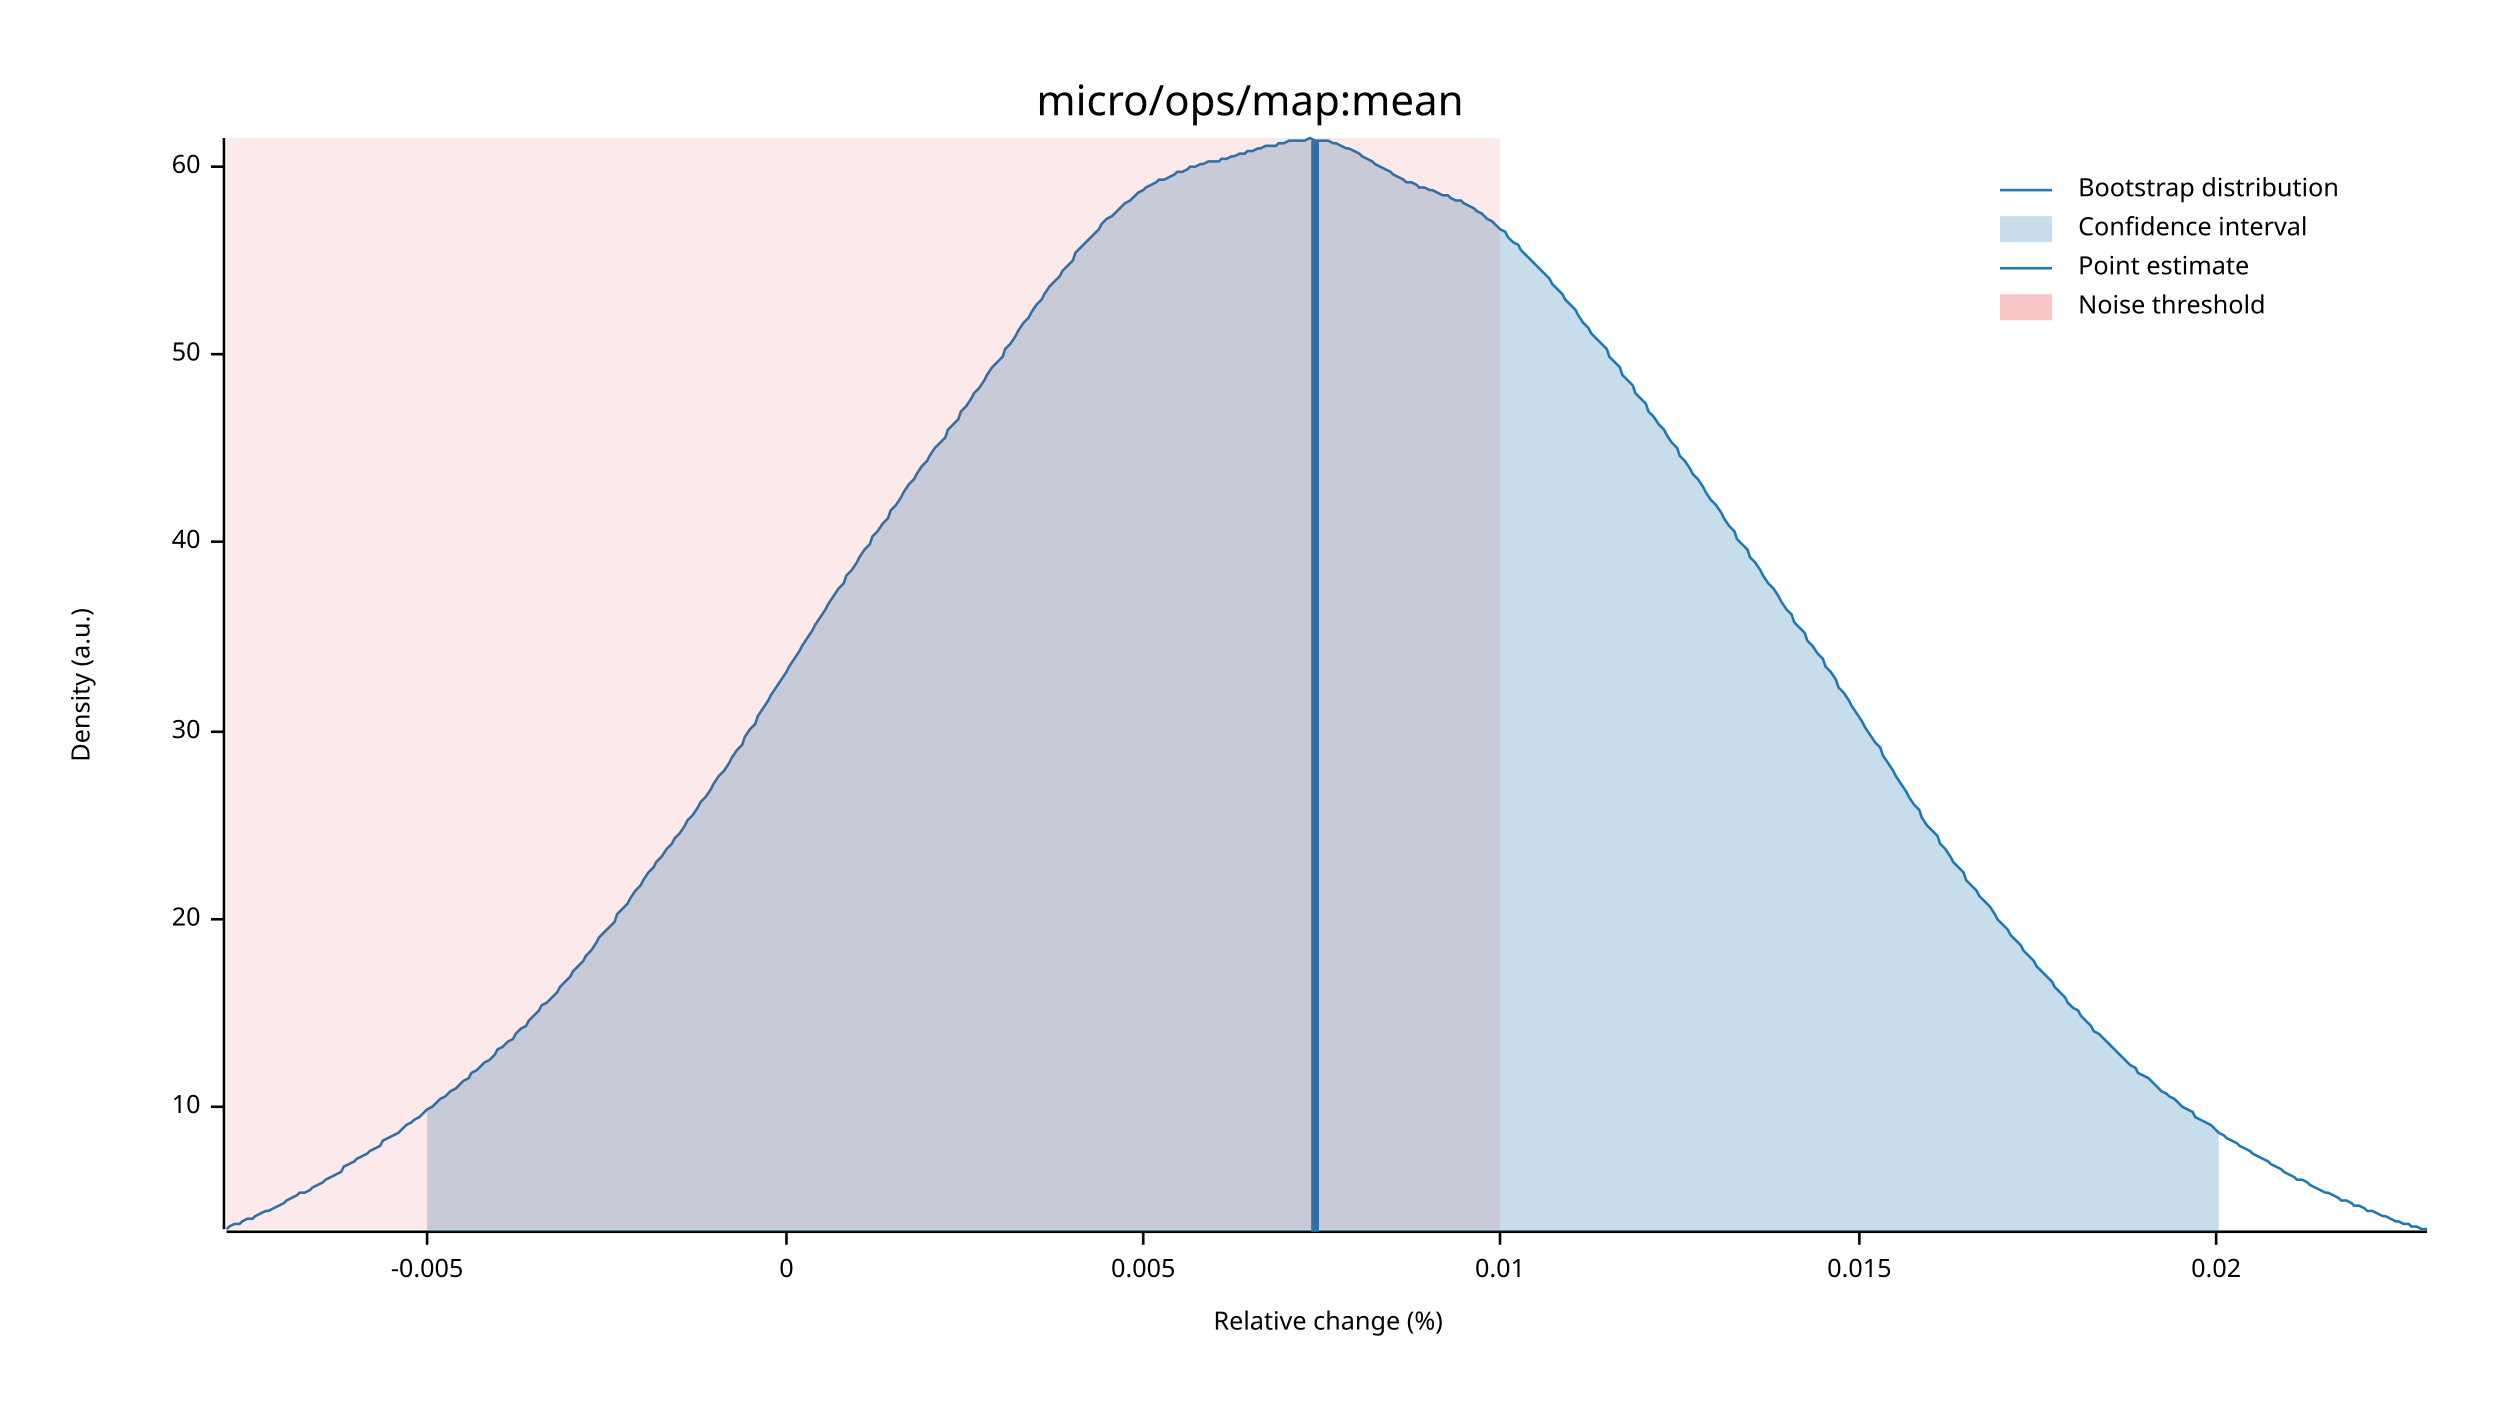
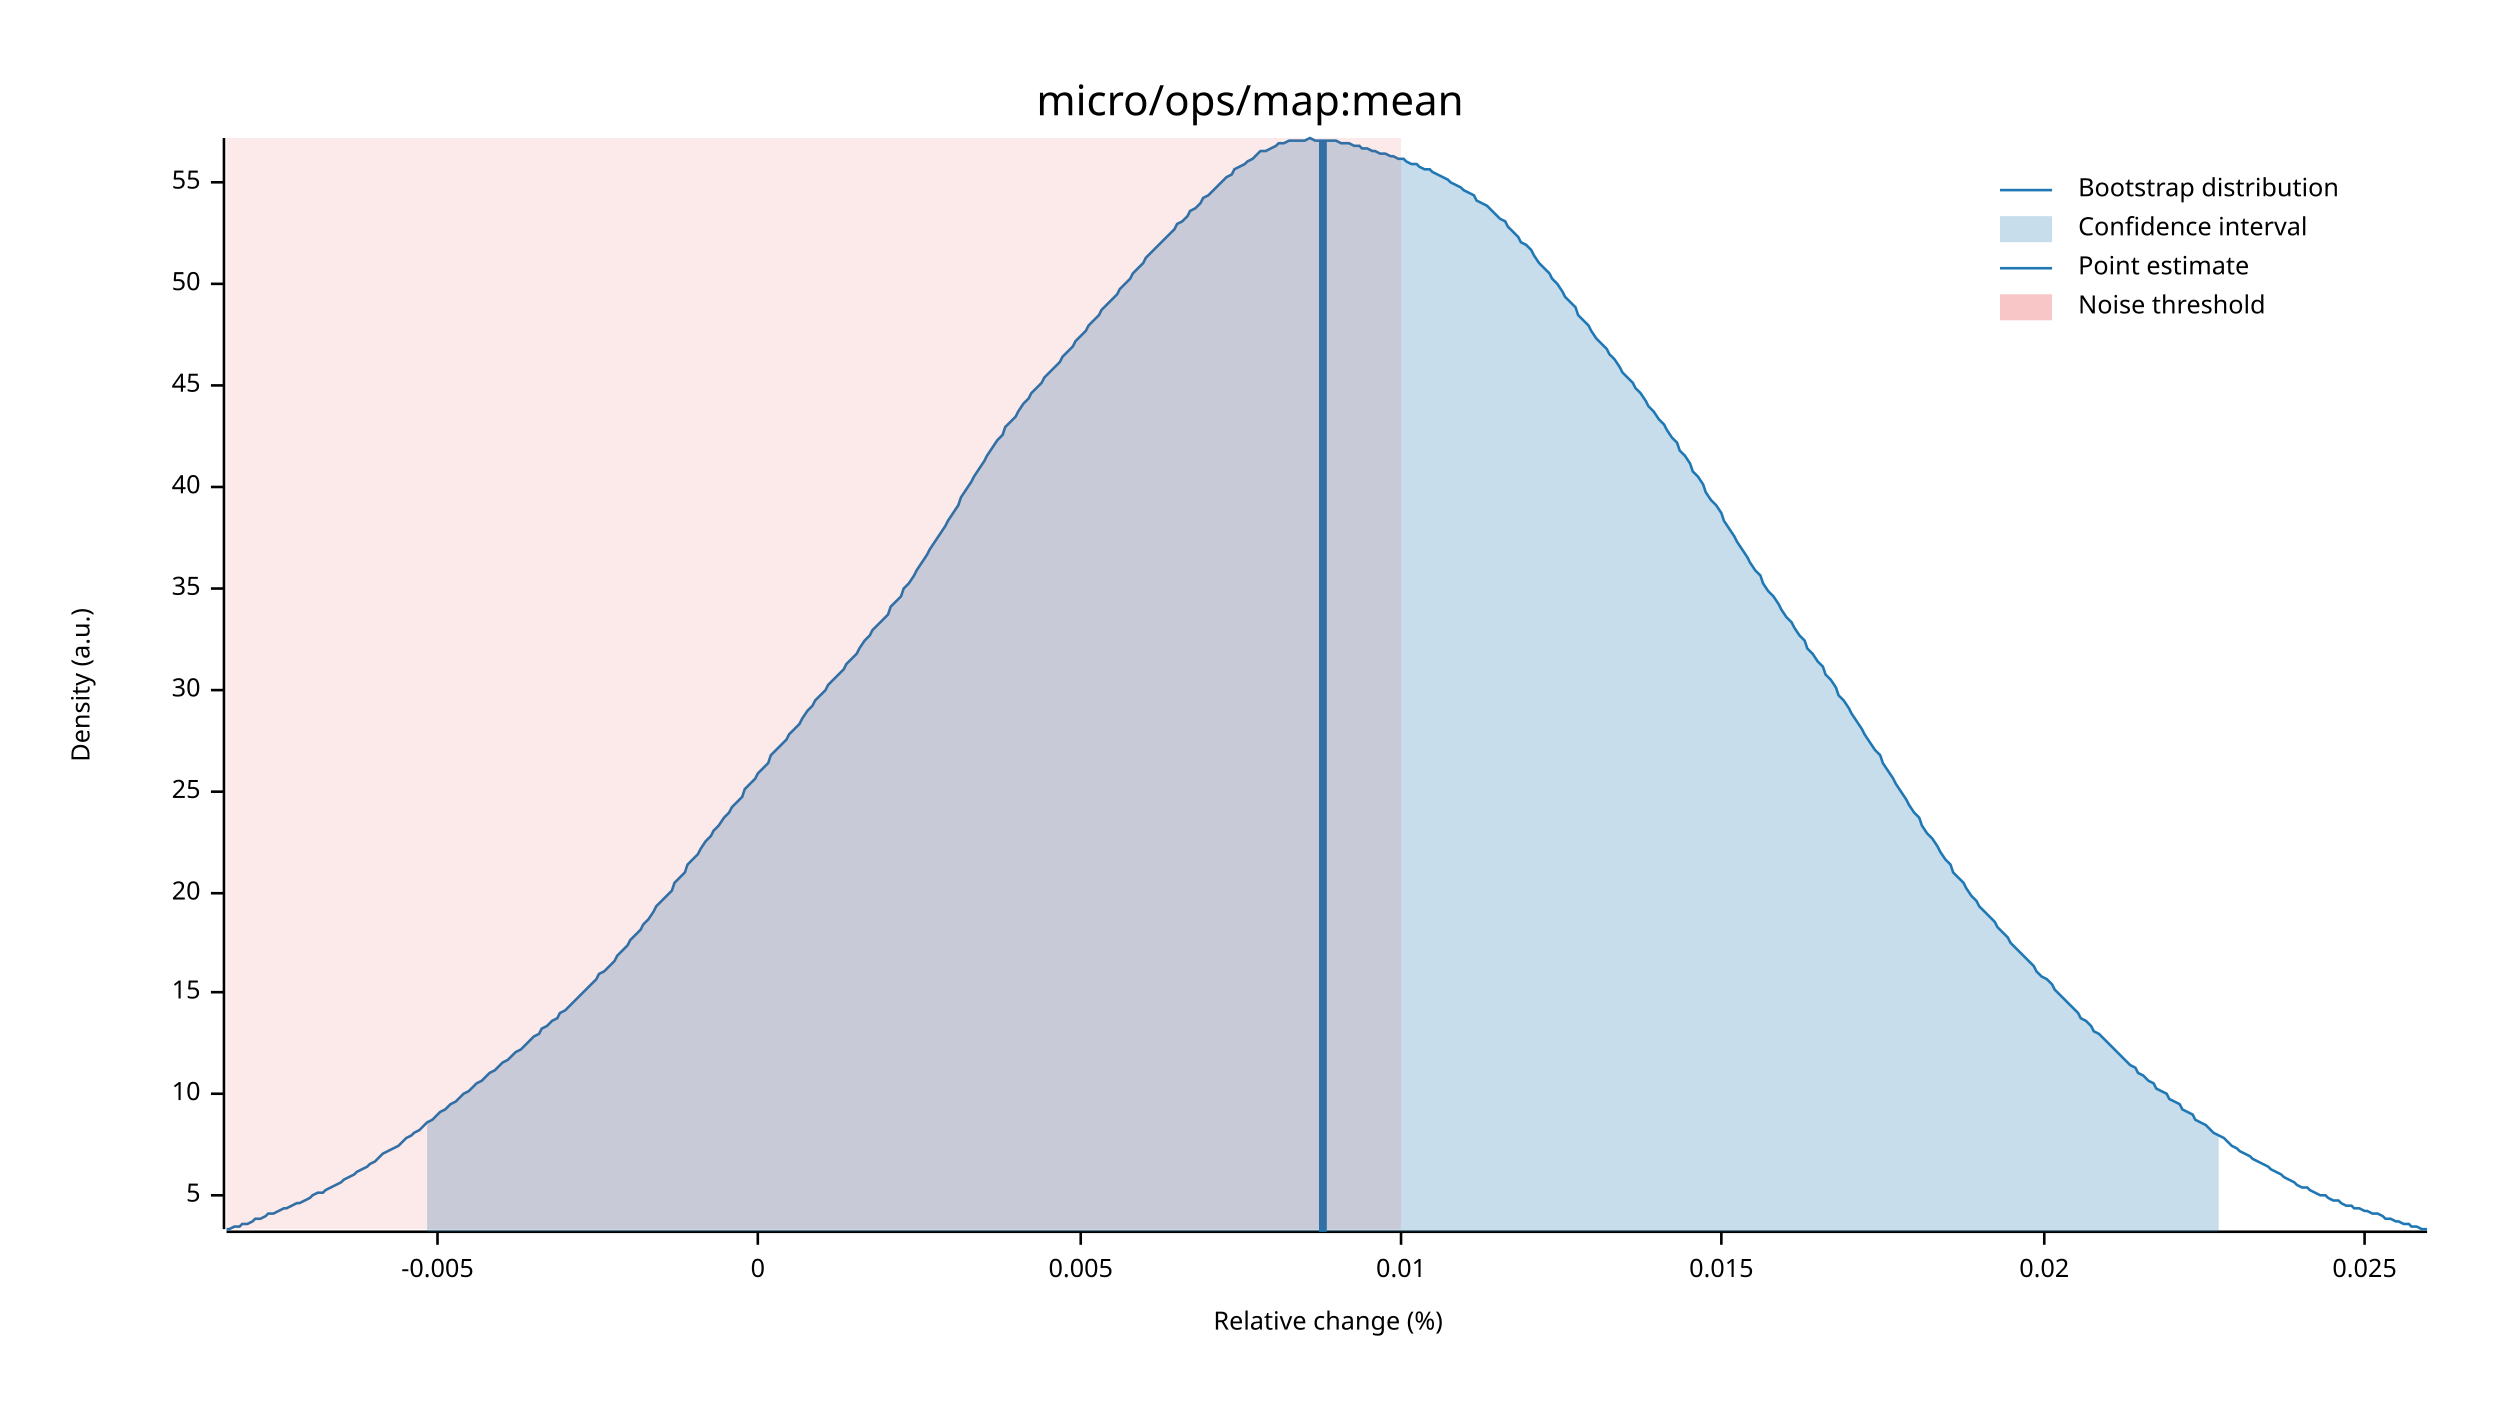
<svg xmlns="http://www.w3.org/2000/svg" width="960" height="540" viewBox="0 0 960 540">
  <text x="480" y="32" dy="0.76em" text-anchor="middle" font-family="sans-serif" font-size="16.129" opacity="1" fill="#000000">
micro/ops/map:mean
</text>
  <text x="27" y="263" dy="0.76em" text-anchor="middle" font-family="sans-serif" font-size="9.677" opacity="1" fill="#000000" transform="rotate(270, 27, 263)">
Density (a.u.)
</text>
  <text x="510" y="513" dy="-0.5ex" text-anchor="middle" font-family="sans-serif" font-size="9.677" opacity="1" fill="#000000">
Relative change (%)
</text>
  <polyline fill="none" opacity="1" stroke="#000000" stroke-width="1" points="86,53 86,472 " />
-   <text x="77" y="425" dy="0.5ex" text-anchor="end" font-family="sans-serif" font-size="9.677" opacity="1" fill="#000000">
+   <text x="77" y="459" dy="0.5ex" text-anchor="end" font-family="sans-serif" font-size="9.677" opacity="1" fill="#000000">
+ 5
+ </text>
+   <polyline fill="none" opacity="1" stroke="#000000" stroke-width="1" points="81,459 86,459 " />
+   <text x="77" y="420" dy="0.5ex" text-anchor="end" font-family="sans-serif" font-size="9.677" opacity="1" fill="#000000">
10
</text>
-   <polyline fill="none" opacity="1" stroke="#000000" stroke-width="1" points="81,425 86,425 " />
-   <text x="77" y="353" dy="0.5ex" text-anchor="end" font-family="sans-serif" font-size="9.677" opacity="1" fill="#000000">
+   <polyline fill="none" opacity="1" stroke="#000000" stroke-width="1" points="81,420 86,420 " />
+   <text x="77" y="381" dy="0.5ex" text-anchor="end" font-family="sans-serif" font-size="9.677" opacity="1" fill="#000000">
+ 15
+ </text>
+   <polyline fill="none" opacity="1" stroke="#000000" stroke-width="1" points="81,381 86,381 " />
+   <text x="77" y="343" dy="0.5ex" text-anchor="end" font-family="sans-serif" font-size="9.677" opacity="1" fill="#000000">
20
</text>
-   <polyline fill="none" opacity="1" stroke="#000000" stroke-width="1" points="81,353 86,353 " />
-   <text x="77" y="281" dy="0.5ex" text-anchor="end" font-family="sans-serif" font-size="9.677" opacity="1" fill="#000000">
+   <polyline fill="none" opacity="1" stroke="#000000" stroke-width="1" points="81,343 86,343 " />
+   <text x="77" y="304" dy="0.5ex" text-anchor="end" font-family="sans-serif" font-size="9.677" opacity="1" fill="#000000">
+ 25
+ </text>
+   <polyline fill="none" opacity="1" stroke="#000000" stroke-width="1" points="81,304 86,304 " />
+   <text x="77" y="265" dy="0.5ex" text-anchor="end" font-family="sans-serif" font-size="9.677" opacity="1" fill="#000000">
30
</text>
-   <polyline fill="none" opacity="1" stroke="#000000" stroke-width="1" points="81,281 86,281 " />
-   <text x="77" y="208" dy="0.5ex" text-anchor="end" font-family="sans-serif" font-size="9.677" opacity="1" fill="#000000">
+   <polyline fill="none" opacity="1" stroke="#000000" stroke-width="1" points="81,265 86,265 " />
+   <text x="77" y="226" dy="0.5ex" text-anchor="end" font-family="sans-serif" font-size="9.677" opacity="1" fill="#000000">
+ 35
+ </text>
+   <polyline fill="none" opacity="1" stroke="#000000" stroke-width="1" points="81,226 86,226 " />
+   <text x="77" y="187" dy="0.5ex" text-anchor="end" font-family="sans-serif" font-size="9.677" opacity="1" fill="#000000">
40
</text>
-   <polyline fill="none" opacity="1" stroke="#000000" stroke-width="1" points="81,208 86,208 " />
-   <text x="77" y="136" dy="0.5ex" text-anchor="end" font-family="sans-serif" font-size="9.677" opacity="1" fill="#000000">
+   <polyline fill="none" opacity="1" stroke="#000000" stroke-width="1" points="81,187 86,187 " />
+   <text x="77" y="148" dy="0.5ex" text-anchor="end" font-family="sans-serif" font-size="9.677" opacity="1" fill="#000000">
+ 45
+ </text>
+   <polyline fill="none" opacity="1" stroke="#000000" stroke-width="1" points="81,148 86,148 " />
+   <text x="77" y="109" dy="0.5ex" text-anchor="end" font-family="sans-serif" font-size="9.677" opacity="1" fill="#000000">
50
</text>
-   <polyline fill="none" opacity="1" stroke="#000000" stroke-width="1" points="81,136 86,136 " />
-   <text x="77" y="64" dy="0.5ex" text-anchor="end" font-family="sans-serif" font-size="9.677" opacity="1" fill="#000000">
- 60
+   <polyline fill="none" opacity="1" stroke="#000000" stroke-width="1" points="81,109 86,109 " />
+   <text x="77" y="70" dy="0.5ex" text-anchor="end" font-family="sans-serif" font-size="9.677" opacity="1" fill="#000000">
+ 55
</text>
-   <polyline fill="none" opacity="1" stroke="#000000" stroke-width="1" points="81,64 86,64 " />
+   <polyline fill="none" opacity="1" stroke="#000000" stroke-width="1" points="81,70 86,70 " />
  <polyline fill="none" opacity="1" stroke="#000000" stroke-width="1" points="87,473 932,473 " />
-   <text x="164" y="483" dy="0.76em" text-anchor="middle" font-family="sans-serif" font-size="9.677" opacity="1" fill="#000000">
+   <text x="168" y="483" dy="0.76em" text-anchor="middle" font-family="sans-serif" font-size="9.677" opacity="1" fill="#000000">
-0.005
</text>
-   <polyline fill="none" opacity="1" stroke="#000000" stroke-width="1" points="164,473 164,478 " />
-   <text x="302" y="483" dy="0.76em" text-anchor="middle" font-family="sans-serif" font-size="9.677" opacity="1" fill="#000000">
+   <polyline fill="none" opacity="1" stroke="#000000" stroke-width="1" points="168,473 168,478 " />
+   <text x="291" y="483" dy="0.76em" text-anchor="middle" font-family="sans-serif" font-size="9.677" opacity="1" fill="#000000">
0
</text>
-   <polyline fill="none" opacity="1" stroke="#000000" stroke-width="1" points="302,473 302,478 " />
-   <text x="439" y="483" dy="0.76em" text-anchor="middle" font-family="sans-serif" font-size="9.677" opacity="1" fill="#000000">
+   <polyline fill="none" opacity="1" stroke="#000000" stroke-width="1" points="291,473 291,478 " />
+   <text x="415" y="483" dy="0.76em" text-anchor="middle" font-family="sans-serif" font-size="9.677" opacity="1" fill="#000000">
0.005
</text>
-   <polyline fill="none" opacity="1" stroke="#000000" stroke-width="1" points="439,473 439,478 " />
-   <text x="576" y="483" dy="0.76em" text-anchor="middle" font-family="sans-serif" font-size="9.677" opacity="1" fill="#000000">
+   <polyline fill="none" opacity="1" stroke="#000000" stroke-width="1" points="415,473 415,478 " />
+   <text x="538" y="483" dy="0.76em" text-anchor="middle" font-family="sans-serif" font-size="9.677" opacity="1" fill="#000000">
0.01
</text>
-   <polyline fill="none" opacity="1" stroke="#000000" stroke-width="1" points="576,473 576,478 " />
-   <text x="714" y="483" dy="0.76em" text-anchor="middle" font-family="sans-serif" font-size="9.677" opacity="1" fill="#000000">
+   <polyline fill="none" opacity="1" stroke="#000000" stroke-width="1" points="538,473 538,478 " />
+   <text x="661" y="483" dy="0.76em" text-anchor="middle" font-family="sans-serif" font-size="9.677" opacity="1" fill="#000000">
0.015
</text>
-   <polyline fill="none" opacity="1" stroke="#000000" stroke-width="1" points="714,473 714,478 " />
-   <text x="851" y="483" dy="0.76em" text-anchor="middle" font-family="sans-serif" font-size="9.677" opacity="1" fill="#000000">
+   <polyline fill="none" opacity="1" stroke="#000000" stroke-width="1" points="661,473 661,478 " />
+   <text x="785" y="483" dy="0.76em" text-anchor="middle" font-family="sans-serif" font-size="9.677" opacity="1" fill="#000000">
0.02
</text>
-   <polyline fill="none" opacity="1" stroke="#000000" stroke-width="1" points="851,473 851,478 " />
-   <polyline fill="none" opacity="1" stroke="#1F78B4" stroke-width="1" points="87,472 88,471 90,470 92,470 93,469 95,468 97,468 98,467 100,466 102,465 103,465 105,464 107,463 109,462 110,461 112,460 114,459 115,458 117,458 119,457 120,456 122,455 124,454 125,453 127,452 129,451 131,450 132,448 134,447 136,446 137,445 139,444 141,443 142,442 144,441 146,440 147,438 149,437 151,436 153,435 154,434 156,432 158,431 159,430 161,429 163,427 164,426 166,425 168,423 169,422 171,421 173,419 175,418 176,417 178,415 180,414 181,412 183,411 185,409 186,408 188,407 190,405 191,403 193,402 195,400 197,399 198,397 200,395 202,394 203,392 205,390 207,388 208,386 210,385 212,383 214,381 215,379 217,377 219,375 220,373 222,371 224,369 225,367 227,365 229,362 230,360 232,358 234,356 236,354 237,351 239,349 241,347 242,345 244,342 246,340 247,338 249,335 251,333 252,331 254,329 256,326 258,324 259,322 261,320 263,317 264,315 266,313 268,310 269,308 271,306 273,303 274,301 276,298 278,296 280,293 281,291 283,288 285,286 286,283 288,280 290,278 291,275 293,272 295,269 296,267 298,264 300,261 302,258 303,256 305,253 307,250 308,248 310,245 312,242 313,240 315,237 317,234 318,232 320,229 322,226 324,224 325,221 327,219 329,216 330,214 332,211 334,209 335,206 337,204 339,201 341,199 342,196 344,194 346,191 347,189 349,186 351,184 352,182 354,179 356,177 357,175 359,172 361,170 363,168 364,165 366,163 368,161 369,158 371,156 373,153 374,151 376,149 378,146 379,144 381,141 383,139 385,137 386,134 388,132 390,129 391,127 393,124 395,122 396,120 398,117 400,115 401,113 403,110 405,108 407,106 408,104 410,102 412,100 413,97 415,95 417,93 418,92 420,90 422,88 423,86 425,84 427,83 429,81 430,80 432,78 434,77 435,76 437,74 439,73 440,72 442,71 444,70 445,69 447,69 449,68 451,67 452,66 454,66 456,65 457,64 459,64 461,63 462,63 464,62 466,62 468,62 469,61 471,61 473,60 474,60 476,59 478,59 479,58 481,58 483,57 484,57 486,56 488,56 490,56 491,55 493,55 495,54 496,54 498,54 500,54 501,54 503,53 505,54 506,54 508,54 510,54 512,55 513,55 515,56 517,57 518,57 520,58 522,59 523,60 525,61 527,62 528,63 530,64 532,65 534,66 535,67 537,68 539,69 540,70 542,70 544,71 545,72 547,72 549,73 550,73 552,74 554,75 556,75 557,76 559,77 561,77 562,78 564,79 566,80 567,81 569,82 571,84 573,85 574,86 576,88 578,89 579,91 581,93 583,94 584,96 586,98 588,100 589,101 591,103 593,105 595,107 596,109 598,111 600,113 601,115 603,117 605,119 606,121 608,124 610,126 611,128 613,130 615,132 617,134 618,137 620,139 622,141 623,144 625,146 627,148 628,151 630,153 632,155 633,158 635,160 637,163 639,165 640,167 642,170 644,172 645,175 647,177 649,180 650,182 652,184 654,187 655,189 657,192 659,194 661,197 662,199 664,202 666,204 667,207 669,209 671,211 672,214 674,216 676,219 677,221 679,224 681,226 683,229 684,231 686,234 688,236 689,239 691,241 693,243 694,246 696,248 698,251 700,253 701,256 703,258 705,261 706,264 708,266 710,269 711,271 713,274 715,277 716,279 718,282 720,285 722,287 723,290 725,293 727,296 728,298 730,301 732,304 733,306 735,309 737,311 738,314 740,317 742,319 744,321 745,324 747,326 749,329 750,331 752,333 754,335 755,338 757,340 759,342 760,344 762,346 764,348 766,351 767,353 769,355 771,357 772,359 774,361 776,363 777,365 779,367 781,369 782,371 784,373 786,375 788,377 789,379 791,381 793,383 794,385 796,387 798,388 799,390 801,392 803,394 804,396 806,397 808,399 810,401 811,402 813,404 815,406 816,407 818,409 820,410 821,412 823,413 825,414 827,416 828,417 830,419 832,420 833,421 835,422 837,424 838,425 840,426 842,427 843,429 845,430 847,431 849,432 850,433 852,435 854,436 855,437 857,438 859,439 860,440 862,441 864,442 865,443 867,444 869,445 871,446 872,447 874,448 876,449 877,450 879,451 881,452 882,453 884,453 886,454 887,455 889,456 891,457 893,458 894,458 896,459 898,460 899,461 901,461 903,462 904,463 906,463 908,464 909,465 911,465 913,466 915,467 916,467 918,468 920,469 921,469 923,470 925,470 926,471 928,471 930,472 932,472 " />
-   <polygon opacity="0.25" fill="#1F78B4" points="164,426 166,425 168,423 169,422 171,421 173,419 175,418 176,417 178,415 180,414 181,412 183,411 185,409 186,408 188,407 190,405 191,403 193,402 195,400 197,399 198,397 200,395 202,394 203,392 205,390 207,388 208,386 210,385 212,383 214,381 215,379 217,377 219,375 220,373 222,371 224,369 225,367 227,365 229,362 230,360 232,358 234,356 236,354 237,351 239,349 241,347 242,345 244,342 246,340 247,338 249,335 251,333 252,331 254,329 256,326 258,324 259,322 261,320 263,317 264,315 266,313 268,310 269,308 271,306 273,303 274,301 276,298 278,296 280,293 281,291 283,288 285,286 286,283 288,280 290,278 291,275 293,272 295,269 296,267 298,264 300,261 302,258 303,256 305,253 307,250 308,248 310,245 312,242 313,240 315,237 317,234 318,232 320,229 322,226 324,224 325,221 327,219 329,216 330,214 332,211 334,209 335,206 337,204 339,201 341,199 342,196 344,194 346,191 347,189 349,186 351,184 352,182 354,179 356,177 357,175 359,172 361,170 363,168 364,165 366,163 368,161 369,158 371,156 373,153 374,151 376,149 378,146 379,144 381,141 383,139 385,137 386,134 388,132 390,129 391,127 393,124 395,122 396,120 398,117 400,115 401,113 403,110 405,108 407,106 408,104 410,102 412,100 413,97 415,95 417,93 418,92 420,90 422,88 423,86 425,84 427,83 429,81 430,80 432,78 434,77 435,76 437,74 439,73 440,72 442,71 444,70 445,69 447,69 449,68 451,67 452,66 454,66 456,65 457,64 459,64 461,63 462,63 464,62 466,62 468,62 469,61 471,61 473,60 474,60 476,59 478,59 479,58 481,58 483,57 484,57 486,56 488,56 490,56 491,55 493,55 495,54 496,54 498,54 500,54 501,54 503,53 505,54 506,54 508,54 510,54 512,55 513,55 515,56 517,57 518,57 520,58 522,59 523,60 525,61 527,62 528,63 530,64 532,65 534,66 535,67 537,68 539,69 540,70 542,70 544,71 545,72 547,72 549,73 550,73 552,74 554,75 556,75 557,76 559,77 561,77 562,78 564,79 566,80 567,81 569,82 571,84 573,85 574,86 576,88 578,89 579,91 581,93 583,94 584,96 586,98 588,100 589,101 591,103 593,105 595,107 596,109 598,111 600,113 601,115 603,117 605,119 606,121 608,124 610,126 611,128 613,130 615,132 617,134 618,137 620,139 622,141 623,144 625,146 627,148 628,151 630,153 632,155 633,158 635,160 637,163 639,165 640,167 642,170 644,172 645,175 647,177 649,180 650,182 652,184 654,187 655,189 657,192 659,194 661,197 662,199 664,202 666,204 667,207 669,209 671,211 672,214 674,216 676,219 677,221 679,224 681,226 683,229 684,231 686,234 688,236 689,239 691,241 693,243 694,246 696,248 698,251 700,253 701,256 703,258 705,261 706,264 708,266 710,269 711,271 713,274 715,277 716,279 718,282 720,285 722,287 723,290 725,293 727,296 728,298 730,301 732,304 733,306 735,309 737,311 738,314 740,317 742,319 744,321 745,324 747,326 749,329 750,331 752,333 754,335 755,338 757,340 759,342 760,344 762,346 764,348 766,351 767,353 769,355 771,357 772,359 774,361 776,363 777,365 779,367 781,369 782,371 784,373 786,375 788,377 789,379 791,381 793,383 794,385 796,387 798,388 799,390 801,392 803,394 804,396 806,397 808,399 810,401 811,402 813,404 815,406 816,407 818,409 820,410 821,412 823,413 825,414 827,416 828,417 830,419 832,420 833,421 835,422 837,424 838,425 840,426 842,427 843,429 845,430 847,431 849,432 850,433 852,435 852,473 164,473 " />
-   <polyline fill="none" opacity="1" stroke="#1F78B4" stroke-width="3" points="505,473 505,54 " />
-   <rect x="87" y="53" width="489" height="419" opacity="0.1" fill="#E31A1C" stroke="none" />
+   <polyline fill="none" opacity="1" stroke="#000000" stroke-width="1" points="785,473 785,478 " />
+   <text x="908" y="483" dy="0.76em" text-anchor="middle" font-family="sans-serif" font-size="9.677" opacity="1" fill="#000000">
+ 0.025
+ </text>
+   <polyline fill="none" opacity="1" stroke="#000000" stroke-width="1" points="908,473 908,478 " />
+   <polyline fill="none" opacity="1" stroke="#1F78B4" stroke-width="1" points="87,472 88,472 90,471 92,471 93,470 95,470 97,469 98,468 100,468 102,467 103,466 105,466 107,465 109,464 110,464 112,463 114,462 115,462 117,461 119,460 120,459 122,458 124,458 125,457 127,456 129,455 131,454 132,453 134,452 136,451 137,450 139,449 141,448 142,447 144,446 146,444 147,443 149,442 151,441 153,440 154,439 156,437 158,436 159,435 161,434 163,432 164,431 166,430 168,428 169,427 171,426 173,424 175,423 176,422 178,420 180,419 181,418 183,416 185,415 186,414 188,412 190,411 191,410 193,408 195,407 197,405 198,404 200,403 202,401 203,400 205,398 207,397 208,395 210,394 212,392 214,391 215,389 217,388 219,386 220,385 222,383 224,381 225,380 227,378 229,376 230,374 232,373 234,371 236,369 237,367 239,365 241,363 242,361 244,359 246,357 247,355 249,353 251,350 252,348 254,346 256,344 258,342 259,339 261,337 263,335 264,332 266,330 268,328 269,326 271,323 273,321 274,319 276,317 278,314 280,312 281,310 283,308 285,306 286,303 288,301 290,299 291,297 293,295 295,293 296,290 298,288 300,286 302,284 303,282 305,280 307,278 308,276 310,273 312,271 313,269 315,267 317,265 318,263 320,261 322,259 324,257 325,255 327,253 329,251 330,249 332,246 334,244 335,242 337,240 339,238 341,236 342,233 344,231 346,229 347,226 349,224 351,221 352,219 354,216 356,213 357,211 359,208 361,205 363,202 364,200 366,197 368,194 369,191 371,188 373,185 374,183 376,180 378,177 379,175 381,172 383,169 385,167 386,164 388,162 390,160 391,158 393,155 395,153 396,151 398,149 400,147 401,145 403,143 405,141 407,139 408,137 410,135 412,133 413,131 415,129 417,127 418,125 420,123 422,121 423,119 425,117 427,115 429,113 430,111 432,109 434,107 435,105 437,103 439,101 440,99 442,97 444,95 445,94 447,92 449,90 451,88 452,86 454,85 456,83 457,81 459,80 461,78 462,76 464,75 466,73 468,71 469,70 471,68 473,67 474,65 476,64 478,63 479,62 481,61 483,59 484,58 486,58 488,57 490,56 491,55 493,55 495,54 496,54 498,54 500,54 501,54 503,53 505,54 506,54 508,54 510,54 512,54 513,54 515,55 517,55 518,55 520,56 522,56 523,57 525,57 527,58 528,58 530,59 532,59 534,60 535,60 537,61 539,61 540,62 542,63 544,63 545,64 547,65 549,65 550,66 552,67 554,68 556,69 557,70 559,71 561,72 562,73 564,74 566,75 567,77 569,78 571,79 573,81 574,82 576,84 578,85 579,87 581,89 583,91 584,93 586,94 588,96 589,98 591,101 593,103 595,105 596,107 598,109 600,112 601,114 603,116 605,118 606,121 608,123 610,125 611,127 613,130 615,132 617,134 618,136 620,138 622,141 623,143 625,145 627,147 628,149 630,151 632,154 633,156 635,158 637,161 639,163 640,165 642,168 644,170 645,173 647,175 649,178 650,181 652,183 654,186 655,189 657,192 659,194 661,197 662,200 664,203 666,206 667,208 669,211 671,214 672,216 674,219 676,221 677,224 679,227 681,229 683,232 684,234 686,237 688,239 689,241 691,244 693,246 694,249 696,251 698,254 700,256 701,259 703,261 705,264 706,267 708,269 710,272 711,274 713,277 715,280 716,282 718,285 720,288 722,290 723,293 725,296 727,299 728,301 730,304 732,307 733,309 735,312 737,314 738,317 740,320 742,322 744,325 745,327 747,330 749,332 750,335 752,337 754,339 755,341 757,344 759,346 760,348 762,350 764,352 766,354 767,356 769,358 771,360 772,362 774,364 776,366 777,367 779,369 781,371 782,373 784,375 786,376 788,378 789,380 791,382 793,384 794,385 796,387 798,389 799,391 801,392 803,394 804,396 806,397 808,399 810,401 811,402 813,404 815,406 816,407 818,409 820,410 821,412 823,413 825,415 827,416 828,418 830,419 832,420 833,422 835,423 837,424 838,426 840,427 842,428 843,430 845,431 847,432 849,434 850,435 852,436 854,437 855,438 857,440 859,441 860,442 862,443 864,444 865,445 867,446 869,447 871,448 872,449 874,450 876,451 877,452 879,453 881,454 882,455 884,456 886,456 887,457 889,458 891,459 893,459 894,460 896,461 898,461 899,462 901,463 903,463 904,464 906,464 908,465 909,465 911,466 913,466 915,467 916,468 918,468 920,469 921,469 923,470 925,470 926,471 928,471 930,472 932,472 " />
+   <polygon opacity="0.25" fill="#1F78B4" points="164,431 166,430 168,428 169,427 171,426 173,424 175,423 176,422 178,420 180,419 181,418 183,416 185,415 186,414 188,412 190,411 191,410 193,408 195,407 197,405 198,404 200,403 202,401 203,400 205,398 207,397 208,395 210,394 212,392 214,391 215,389 217,388 219,386 220,385 222,383 224,381 225,380 227,378 229,376 230,374 232,373 234,371 236,369 237,367 239,365 241,363 242,361 244,359 246,357 247,355 249,353 251,350 252,348 254,346 256,344 258,342 259,339 261,337 263,335 264,332 266,330 268,328 269,326 271,323 273,321 274,319 276,317 278,314 280,312 281,310 283,308 285,306 286,303 288,301 290,299 291,297 293,295 295,293 296,290 298,288 300,286 302,284 303,282 305,280 307,278 308,276 310,273 312,271 313,269 315,267 317,265 318,263 320,261 322,259 324,257 325,255 327,253 329,251 330,249 332,246 334,244 335,242 337,240 339,238 341,236 342,233 344,231 346,229 347,226 349,224 351,221 352,219 354,216 356,213 357,211 359,208 361,205 363,202 364,200 366,197 368,194 369,191 371,188 373,185 374,183 376,180 378,177 379,175 381,172 383,169 385,167 386,164 388,162 390,160 391,158 393,155 395,153 396,151 398,149 400,147 401,145 403,143 405,141 407,139 408,137 410,135 412,133 413,131 415,129 417,127 418,125 420,123 422,121 423,119 425,117 427,115 429,113 430,111 432,109 434,107 435,105 437,103 439,101 440,99 442,97 444,95 445,94 447,92 449,90 451,88 452,86 454,85 456,83 457,81 459,80 461,78 462,76 464,75 466,73 468,71 469,70 471,68 473,67 474,65 476,64 478,63 479,62 481,61 483,59 484,58 486,58 488,57 490,56 491,55 493,55 495,54 496,54 498,54 500,54 501,54 503,53 505,54 506,54 508,54 510,54 512,54 513,54 515,55 517,55 518,55 520,56 522,56 523,57 525,57 527,58 528,58 530,59 532,59 534,60 535,60 537,61 539,61 540,62 542,63 544,63 545,64 547,65 549,65 550,66 552,67 554,68 556,69 557,70 559,71 561,72 562,73 564,74 566,75 567,77 569,78 571,79 573,81 574,82 576,84 578,85 579,87 581,89 583,91 584,93 586,94 588,96 589,98 591,101 593,103 595,105 596,107 598,109 600,112 601,114 603,116 605,118 606,121 608,123 610,125 611,127 613,130 615,132 617,134 618,136 620,138 622,141 623,143 625,145 627,147 628,149 630,151 632,154 633,156 635,158 637,161 639,163 640,165 642,168 644,170 645,173 647,175 649,178 650,181 652,183 654,186 655,189 657,192 659,194 661,197 662,200 664,203 666,206 667,208 669,211 671,214 672,216 674,219 676,221 677,224 679,227 681,229 683,232 684,234 686,237 688,239 689,241 691,244 693,246 694,249 696,251 698,254 700,256 701,259 703,261 705,264 706,267 708,269 710,272 711,274 713,277 715,280 716,282 718,285 720,288 722,290 723,293 725,296 727,299 728,301 730,304 732,307 733,309 735,312 737,314 738,317 740,320 742,322 744,325 745,327 747,330 749,332 750,335 752,337 754,339 755,341 757,344 759,346 760,348 762,350 764,352 766,354 767,356 769,358 771,360 772,362 774,364 776,366 777,367 779,369 781,371 782,373 784,375 786,376 788,378 789,380 791,382 793,384 794,385 796,387 798,389 799,391 801,392 803,394 804,396 806,397 808,399 810,401 811,402 813,404 815,406 816,407 818,409 820,410 821,412 823,413 825,415 827,416 828,418 830,419 832,420 833,422 835,423 837,424 838,426 840,427 842,428 843,430 845,431 847,432 849,434 850,435 852,436 852,473 164,473 " />
+   <polyline fill="none" opacity="1" stroke="#1F78B4" stroke-width="3" points="508,473 508,54 " />
+   <rect x="87" y="53" width="451" height="419" opacity="0.1" fill="#E31A1C" stroke="none" />
  <text x="798" y="68" dy="0.76em" text-anchor="start" font-family="sans-serif" font-size="9.677" opacity="1" fill="#000000">
Bootstrap distribution
</text>
  <text x="798" y="83" dy="0.76em" text-anchor="start" font-family="sans-serif" font-size="9.677" opacity="1" fill="#000000">
Confidence interval
</text>
  <text x="798" y="98" dy="0.76em" text-anchor="start" font-family="sans-serif" font-size="9.677" opacity="1" fill="#000000">
Point estimate
</text>
  <text x="798" y="113" dy="0.76em" text-anchor="start" font-family="sans-serif" font-size="9.677" opacity="1" fill="#000000">
Noise threshold
</text>
  <polyline fill="none" opacity="1" stroke="#1F78B4" stroke-width="1" points="768,73 788,73 " />
  <rect x="768" y="83" width="20" height="10" opacity="0.25" fill="#1F78B4" stroke="none" />
  <polyline fill="none" opacity="1" stroke="#1F78B4" stroke-width="1" points="768,103 788,103 " />
  <rect x="768" y="113" width="20" height="10" opacity="0.25" fill="#E31A1C" stroke="none" />
</svg>
